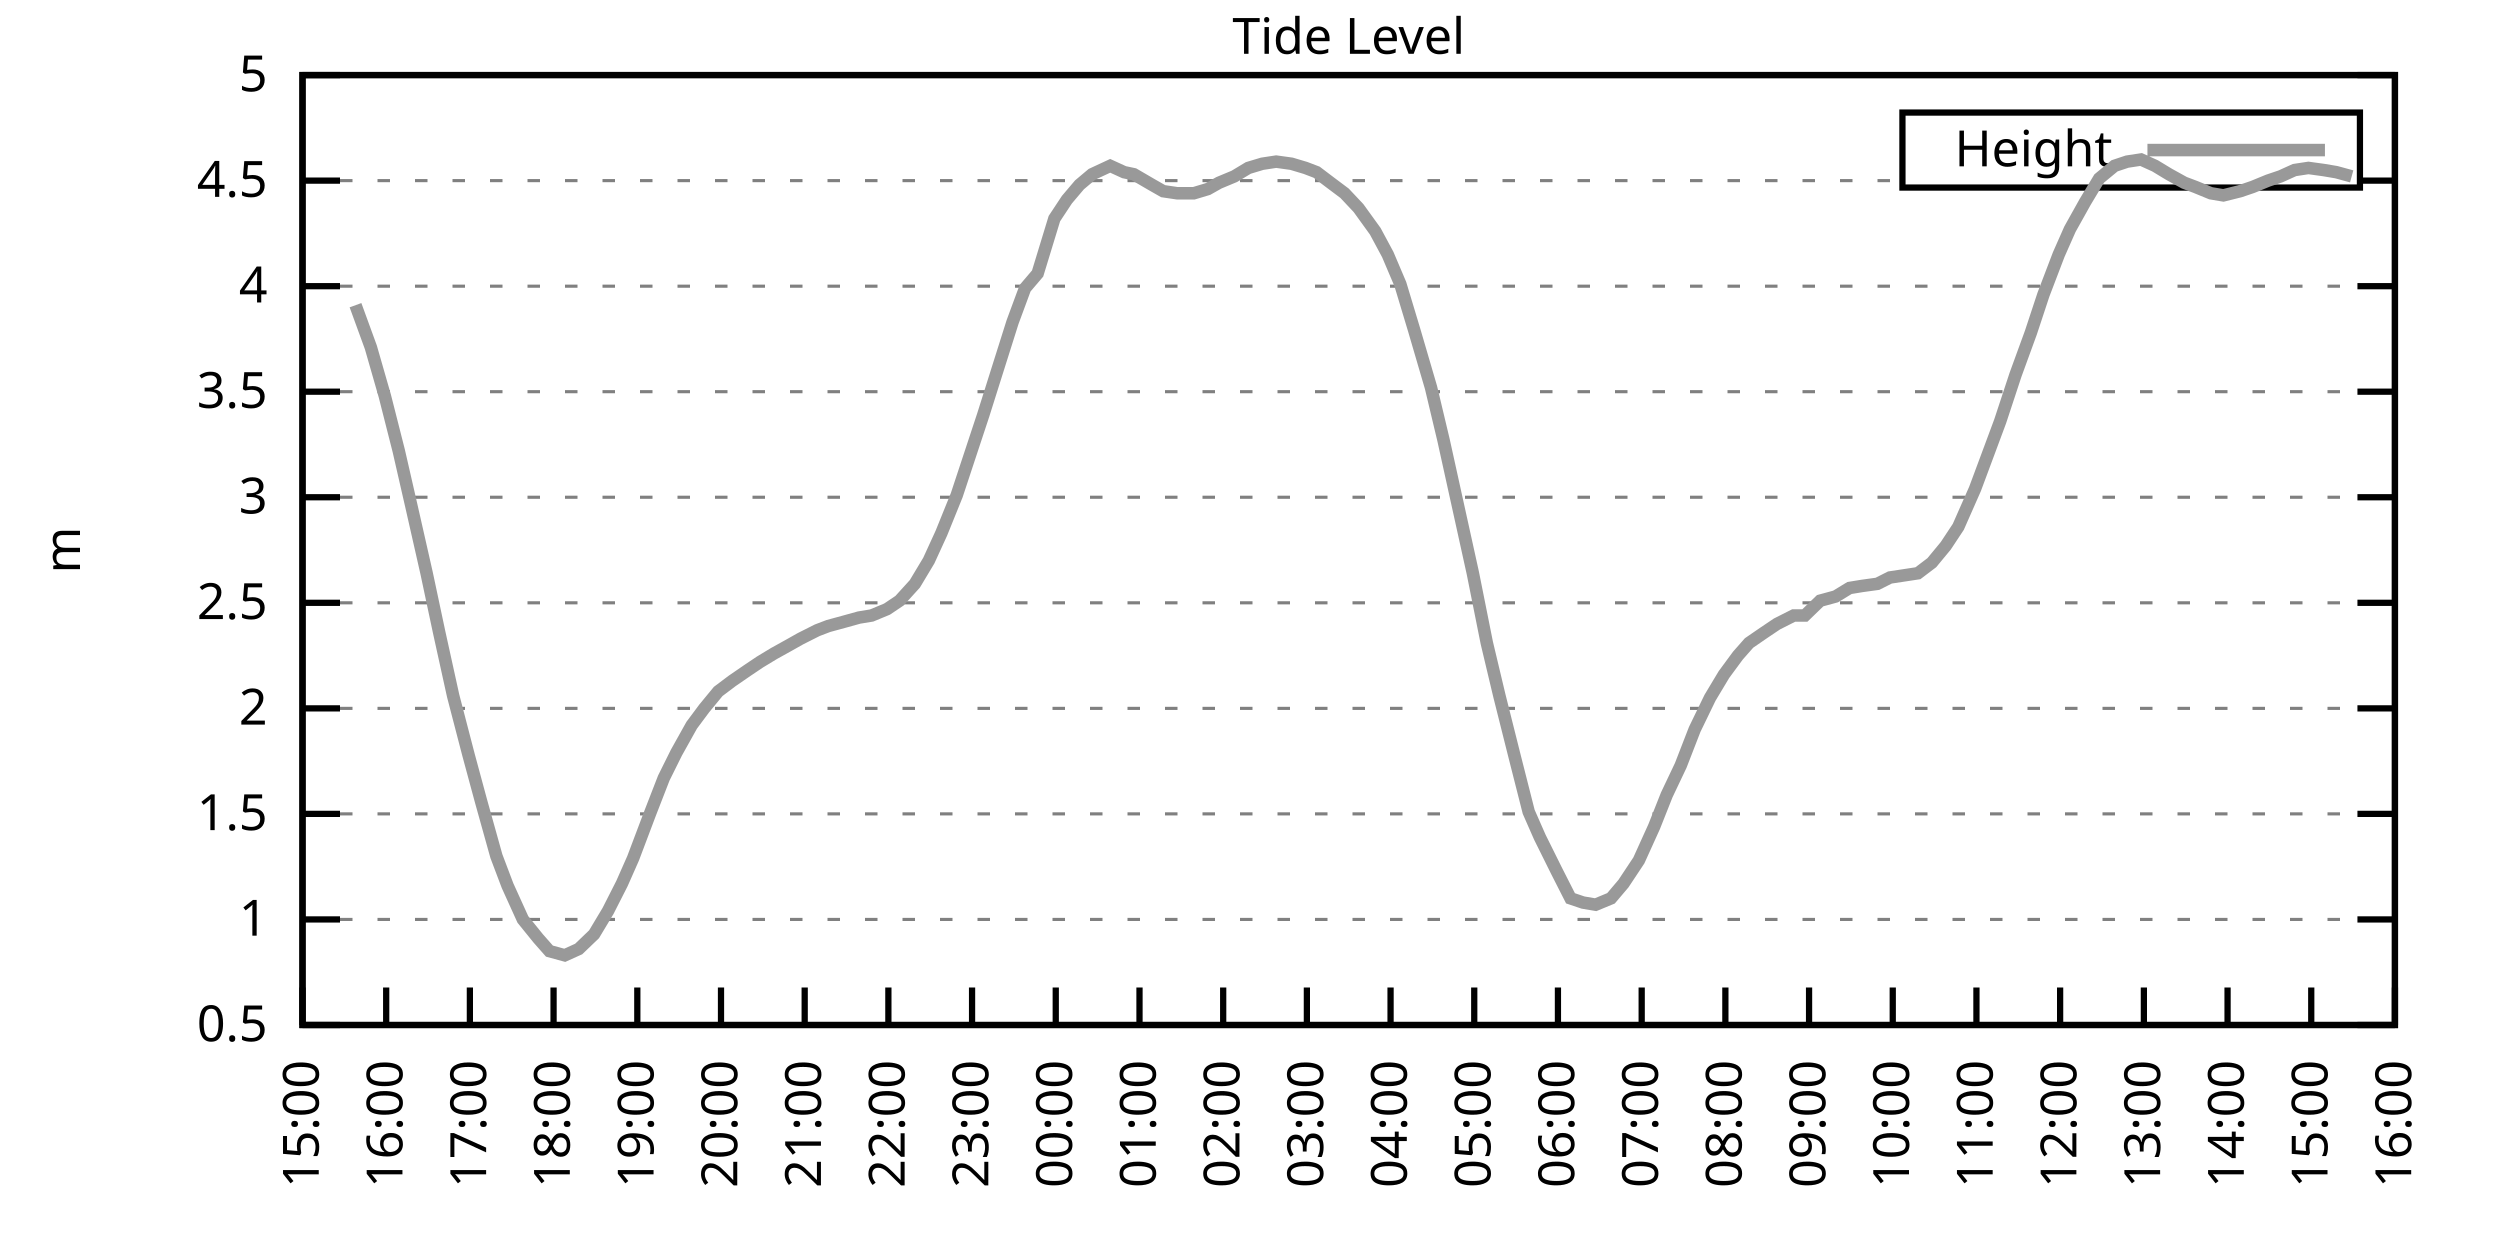
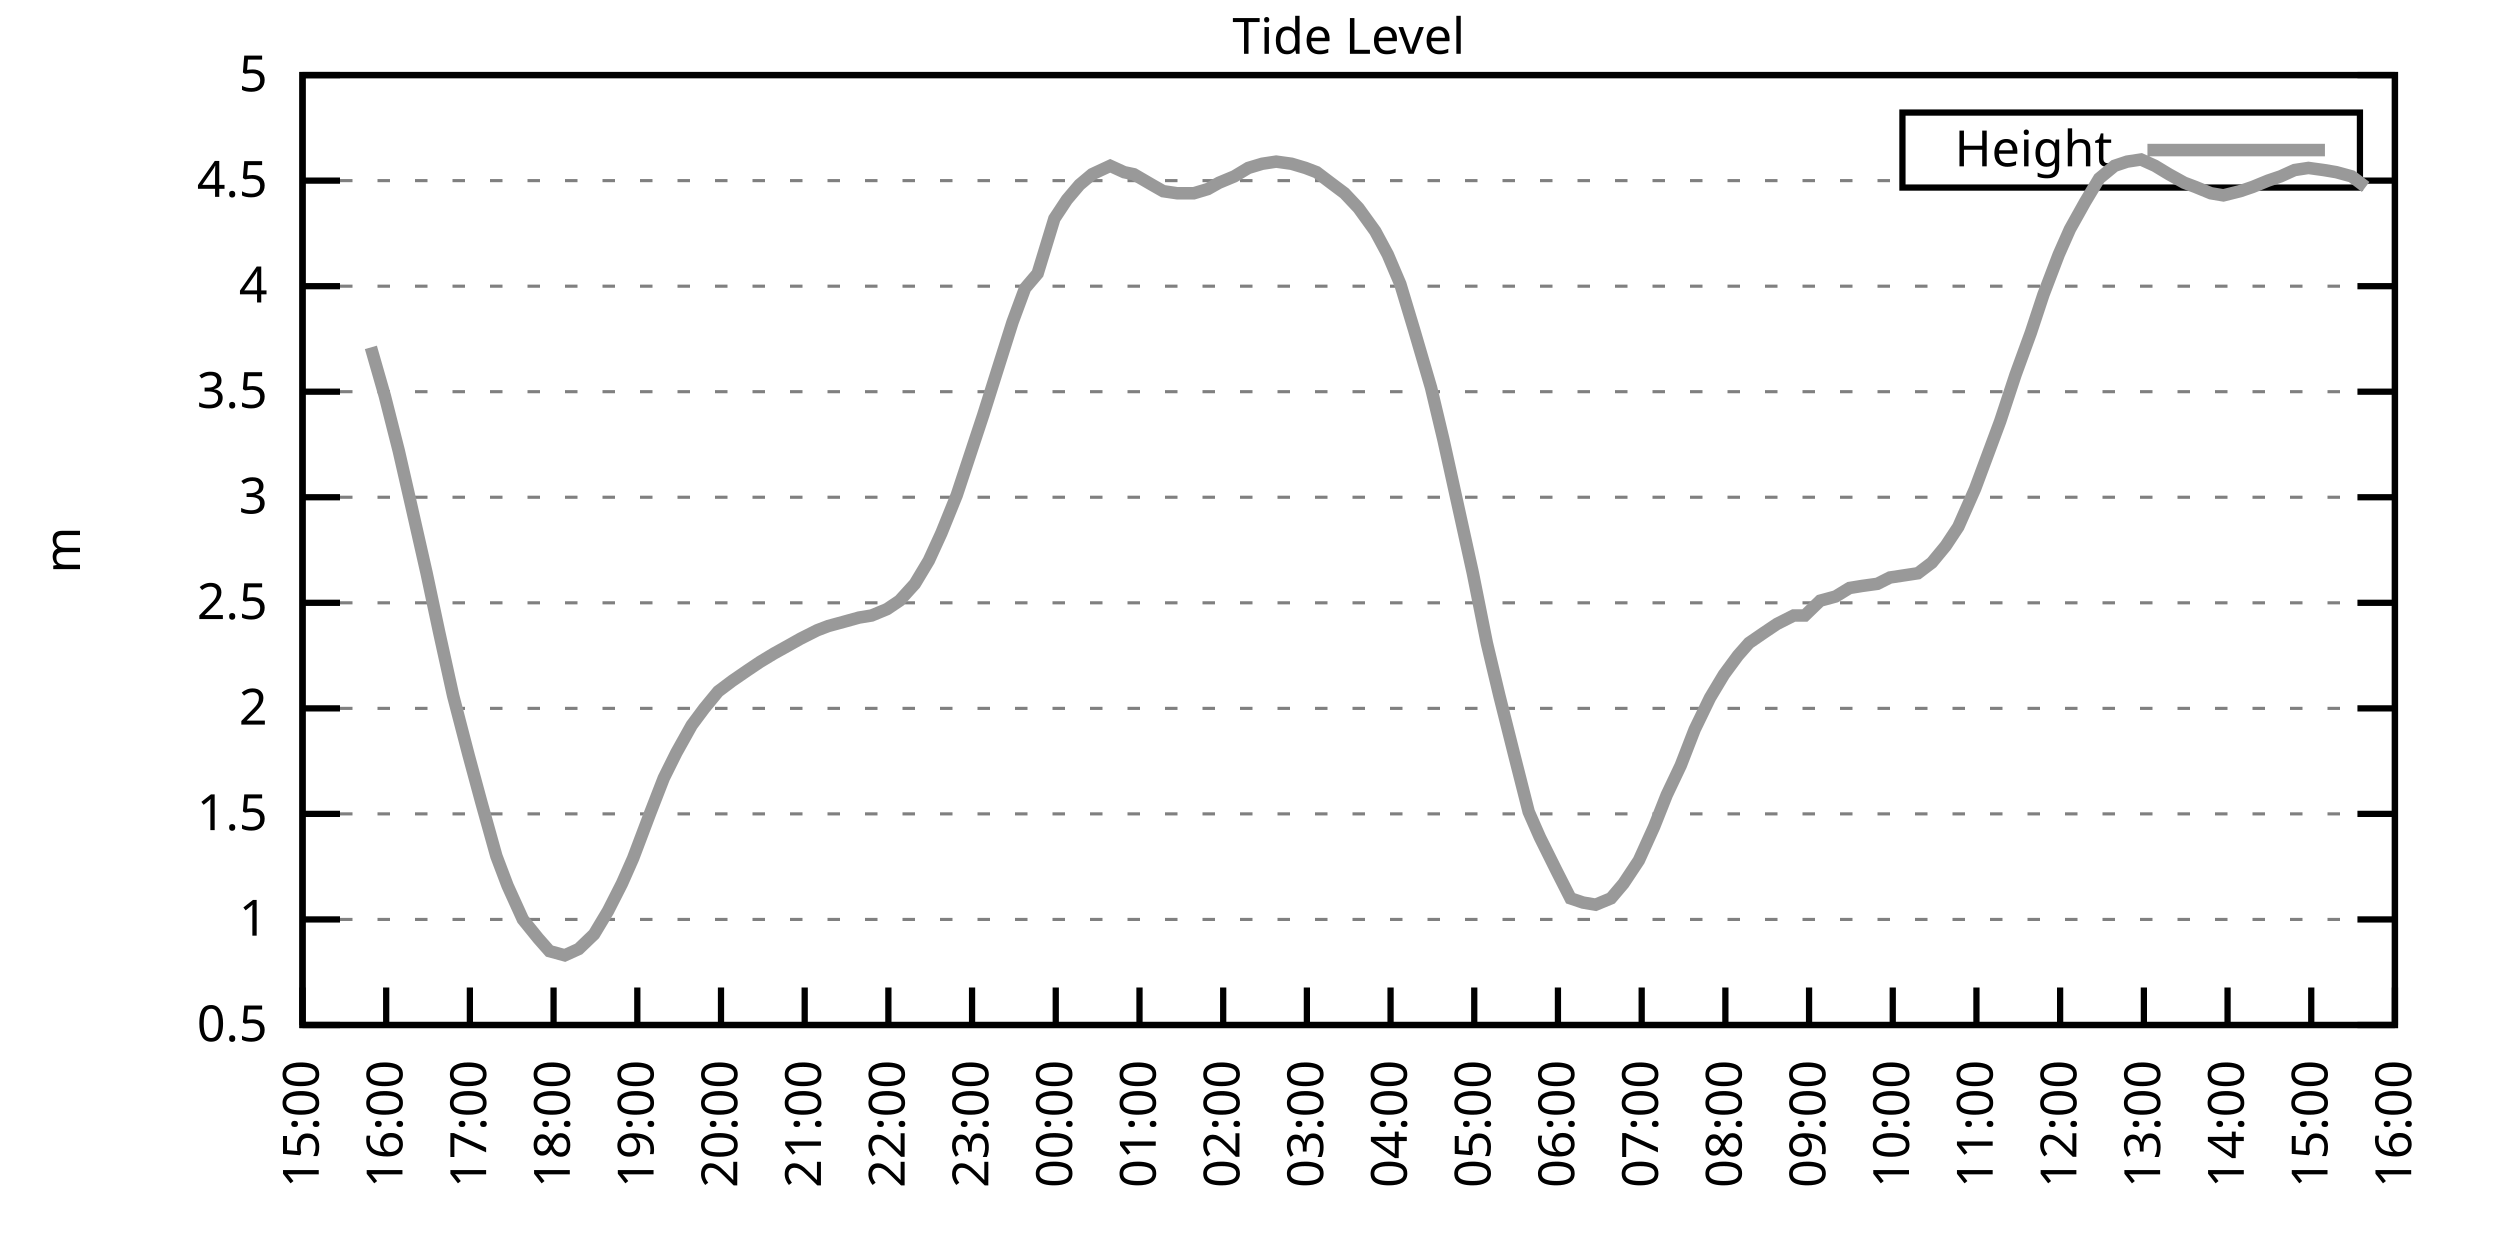
<svg xmlns="http://www.w3.org/2000/svg" xmlns:xlink="http://www.w3.org/1999/xlink" width="400" height="200" viewBox="0 0 400 200">
  <g id="gnuplot_canvas">
    <rect x="0" y="0" width="400" height="200" fill="none" />
    <defs>
      <circle id="gpDot" r="0.5" stroke-width="0.5" stroke="currentColor" />
      <path id="gpPt0" stroke-width="0.333" stroke="currentColor" d="M-1,0 h2 M0,-1 v2" />
      <path id="gpPt1" stroke-width="0.333" stroke="currentColor" d="M-1,-1 L1,1 M1,-1 L-1,1" />
      <path id="gpPt2" stroke-width="0.333" stroke="currentColor" d="M-1,0 L1,0 M0,-1 L0,1 M-1,-1 L1,1 M-1,1 L1,-1" />
      <rect id="gpPt3" stroke-width="0.333" stroke="currentColor" x="-1" y="-1" width="2" height="2" />
      <rect id="gpPt4" stroke-width="0.333" stroke="currentColor" fill="currentColor" x="-1" y="-1" width="2" height="2" />
      <circle id="gpPt5" stroke-width="0.333" stroke="currentColor" cx="0" cy="0" r="1" />
      <use xlink:href="#gpPt5" id="gpPt6" fill="currentColor" stroke="none" />
      <path id="gpPt7" stroke-width="0.333" stroke="currentColor" d="M0,-1.33 L-1.33,0.67 L1.33,0.67 z" />
      <use xlink:href="#gpPt7" id="gpPt8" fill="currentColor" stroke="none" />
      <use xlink:href="#gpPt7" id="gpPt9" stroke="currentColor" transform="rotate(180)" />
      <use xlink:href="#gpPt9" id="gpPt10" fill="currentColor" stroke="none" />
      <use xlink:href="#gpPt3" id="gpPt11" stroke="currentColor" transform="rotate(45)" />
      <use xlink:href="#gpPt11" id="gpPt12" fill="currentColor" stroke="none" />
      <path id="gpPt13" stroke-width="0.333" stroke="currentColor" d="M0,1.330 L1.265,0.411 L0.782,-1.067 L-0.782,-1.076 L-1.265,0.411 z" />
      <use xlink:href="#gpPt13" id="gpPt14" fill="currentColor" stroke="none" />
      <filter id="textbox" filterUnits="objectBoundingBox" x="0" y="0" height="1" width="1">
        <feFlood flood-color="white" flood-opacity="1" result="bgnd" />
        <feComposite in="SourceGraphic" in2="bgnd" operator="atop" />
      </filter>
      <filter id="greybox" filterUnits="objectBoundingBox" x="0" y="0" height="1" width="1">
        <feFlood flood-color="lightgrey" flood-opacity="1" result="grey" />
        <feComposite in="SourceGraphic" in2="grey" operator="atop" />
      </filter>
    </defs>
    <g fill="none" color="white" stroke="currentColor" stroke-width="1.00" stroke-linecap="butt" stroke-linejoin="miter">
</g>
    <g fill="none" color="black" stroke="currentColor" stroke-width="1.00" stroke-linecap="butt" stroke-linejoin="miter">
      <g stroke="none" shape-rendering="crispEdges">
        <polygon fill="rgb(255, 255, 255)" points="48.40,164.00 383.18,164.00 383.18,12.02 48.40,12.02 " />
      </g>
    </g>
    <g fill="none" color="black" stroke="currentColor" stroke-width="1.00" stroke-linecap="butt" stroke-linejoin="miter">
</g>
    <g fill="none" color="black" stroke="black" stroke-width="0.50" stroke-linecap="butt" stroke-linejoin="miter">
</g>
    <g fill="none" color="gray" stroke="currentColor" stroke-width="0.50" stroke-linecap="butt" stroke-linejoin="miter">
      <path stroke="gray" stroke-dasharray="2,4" class="gridline" d="M48.40,164.00 L383.19,164.00  " />
    </g>
    <g fill="none" color="gray" stroke="gray" stroke-width="1.00" stroke-linecap="butt" stroke-linejoin="miter">
</g>
    <g fill="none" color="black" stroke="currentColor" stroke-width="1.00" stroke-linecap="butt" stroke-linejoin="miter">
      <path stroke="black" d="M48.40,164.00 L54.40,164.00 M383.19,164.00 L377.19,164.00  " />
      <g transform="translate(42.80,166.60)" stroke="none" fill="black" font-family="Sans" font-size="8.00" text-anchor="end">
        <text>
          <tspan font-family="Sans"> 0.5</tspan>
        </text>
      </g>
    </g>
    <g fill="none" color="black" stroke="currentColor" stroke-width="1.00" stroke-linecap="butt" stroke-linejoin="miter">
</g>
    <g fill="none" color="black" stroke="black" stroke-width="0.50" stroke-linecap="butt" stroke-linejoin="miter">
</g>
    <g fill="none" color="gray" stroke="currentColor" stroke-width="0.50" stroke-linecap="butt" stroke-linejoin="miter">
      <path stroke="gray" stroke-dasharray="2,4" class="gridline" d="M48.40,147.11 L383.19,147.11  " />
    </g>
    <g fill="none" color="gray" stroke="gray" stroke-width="1.00" stroke-linecap="butt" stroke-linejoin="miter">
</g>
    <g fill="none" color="black" stroke="currentColor" stroke-width="1.00" stroke-linecap="butt" stroke-linejoin="miter">
      <path stroke="black" d="M48.40,147.11 L54.40,147.11 M383.19,147.11 L377.19,147.11  " />
      <g transform="translate(42.80,149.71)" stroke="none" fill="black" font-family="Sans" font-size="8.00" text-anchor="end">
        <text>
          <tspan font-family="Sans"> 1</tspan>
        </text>
      </g>
    </g>
    <g fill="none" color="black" stroke="currentColor" stroke-width="1.00" stroke-linecap="butt" stroke-linejoin="miter">
</g>
    <g fill="none" color="black" stroke="black" stroke-width="0.50" stroke-linecap="butt" stroke-linejoin="miter">
</g>
    <g fill="none" color="gray" stroke="currentColor" stroke-width="0.50" stroke-linecap="butt" stroke-linejoin="miter">
      <path stroke="gray" stroke-dasharray="2,4" class="gridline" d="M48.40,130.22 L383.19,130.22  " />
    </g>
    <g fill="none" color="gray" stroke="gray" stroke-width="1.00" stroke-linecap="butt" stroke-linejoin="miter">
</g>
    <g fill="none" color="black" stroke="currentColor" stroke-width="1.00" stroke-linecap="butt" stroke-linejoin="miter">
      <path stroke="black" d="M48.40,130.22 L54.40,130.22 M383.19,130.22 L377.19,130.22  " />
      <g transform="translate(42.80,132.82)" stroke="none" fill="black" font-family="Sans" font-size="8.00" text-anchor="end">
        <text>
          <tspan font-family="Sans"> 1.5</tspan>
        </text>
      </g>
    </g>
    <g fill="none" color="black" stroke="currentColor" stroke-width="1.00" stroke-linecap="butt" stroke-linejoin="miter">
</g>
    <g fill="none" color="black" stroke="black" stroke-width="0.50" stroke-linecap="butt" stroke-linejoin="miter">
</g>
    <g fill="none" color="gray" stroke="currentColor" stroke-width="0.50" stroke-linecap="butt" stroke-linejoin="miter">
      <path stroke="gray" stroke-dasharray="2,4" class="gridline" d="M48.40,113.34 L383.19,113.34  " />
    </g>
    <g fill="none" color="gray" stroke="gray" stroke-width="1.00" stroke-linecap="butt" stroke-linejoin="miter">
</g>
    <g fill="none" color="black" stroke="currentColor" stroke-width="1.00" stroke-linecap="butt" stroke-linejoin="miter">
      <path stroke="black" d="M48.40,113.34 L54.40,113.34 M383.19,113.34 L377.19,113.34  " />
      <g transform="translate(42.80,115.94)" stroke="none" fill="black" font-family="Sans" font-size="8.00" text-anchor="end">
        <text>
          <tspan font-family="Sans"> 2</tspan>
        </text>
      </g>
    </g>
    <g fill="none" color="black" stroke="currentColor" stroke-width="1.00" stroke-linecap="butt" stroke-linejoin="miter">
</g>
    <g fill="none" color="black" stroke="black" stroke-width="0.50" stroke-linecap="butt" stroke-linejoin="miter">
</g>
    <g fill="none" color="gray" stroke="currentColor" stroke-width="0.50" stroke-linecap="butt" stroke-linejoin="miter">
      <path stroke="gray" stroke-dasharray="2,4" class="gridline" d="M48.40,96.45 L383.19,96.45  " />
    </g>
    <g fill="none" color="gray" stroke="gray" stroke-width="1.00" stroke-linecap="butt" stroke-linejoin="miter">
</g>
    <g fill="none" color="black" stroke="currentColor" stroke-width="1.00" stroke-linecap="butt" stroke-linejoin="miter">
      <path stroke="black" d="M48.40,96.45 L54.40,96.45 M383.19,96.45 L377.19,96.45  " />
      <g transform="translate(42.80,99.05)" stroke="none" fill="black" font-family="Sans" font-size="8.00" text-anchor="end">
        <text>
          <tspan font-family="Sans"> 2.5</tspan>
        </text>
      </g>
    </g>
    <g fill="none" color="black" stroke="currentColor" stroke-width="1.00" stroke-linecap="butt" stroke-linejoin="miter">
</g>
    <g fill="none" color="black" stroke="black" stroke-width="0.50" stroke-linecap="butt" stroke-linejoin="miter">
</g>
    <g fill="none" color="gray" stroke="currentColor" stroke-width="0.50" stroke-linecap="butt" stroke-linejoin="miter">
      <path stroke="gray" stroke-dasharray="2,4" class="gridline" d="M48.40,79.56 L383.19,79.56  " />
    </g>
    <g fill="none" color="gray" stroke="gray" stroke-width="1.00" stroke-linecap="butt" stroke-linejoin="miter">
</g>
    <g fill="none" color="black" stroke="currentColor" stroke-width="1.00" stroke-linecap="butt" stroke-linejoin="miter">
      <path stroke="black" d="M48.40,79.56 L54.40,79.56 M383.19,79.56 L377.19,79.56  " />
      <g transform="translate(42.80,82.16)" stroke="none" fill="black" font-family="Sans" font-size="8.00" text-anchor="end">
        <text>
          <tspan font-family="Sans"> 3</tspan>
        </text>
      </g>
    </g>
    <g fill="none" color="black" stroke="currentColor" stroke-width="1.00" stroke-linecap="butt" stroke-linejoin="miter">
</g>
    <g fill="none" color="black" stroke="black" stroke-width="0.50" stroke-linecap="butt" stroke-linejoin="miter">
</g>
    <g fill="none" color="gray" stroke="currentColor" stroke-width="0.50" stroke-linecap="butt" stroke-linejoin="miter">
      <path stroke="gray" stroke-dasharray="2,4" class="gridline" d="M48.40,62.67 L383.19,62.67  " />
    </g>
    <g fill="none" color="gray" stroke="gray" stroke-width="1.00" stroke-linecap="butt" stroke-linejoin="miter">
</g>
    <g fill="none" color="black" stroke="currentColor" stroke-width="1.00" stroke-linecap="butt" stroke-linejoin="miter">
      <path stroke="black" d="M48.40,62.67 L54.40,62.67 M383.19,62.67 L377.19,62.67  " />
      <g transform="translate(42.80,65.27)" stroke="none" fill="black" font-family="Sans" font-size="8.00" text-anchor="end">
        <text>
          <tspan font-family="Sans"> 3.5</tspan>
        </text>
      </g>
    </g>
    <g fill="none" color="black" stroke="currentColor" stroke-width="1.00" stroke-linecap="butt" stroke-linejoin="miter">
</g>
    <g fill="none" color="black" stroke="black" stroke-width="0.50" stroke-linecap="butt" stroke-linejoin="miter">
</g>
    <g fill="none" color="gray" stroke="currentColor" stroke-width="0.50" stroke-linecap="butt" stroke-linejoin="miter">
      <path stroke="gray" stroke-dasharray="2,4" class="gridline" d="M48.40,45.79 L383.19,45.79  " />
    </g>
    <g fill="none" color="gray" stroke="gray" stroke-width="1.00" stroke-linecap="butt" stroke-linejoin="miter">
</g>
    <g fill="none" color="black" stroke="currentColor" stroke-width="1.00" stroke-linecap="butt" stroke-linejoin="miter">
      <path stroke="black" d="M48.40,45.79 L54.40,45.79 M383.19,45.79 L377.19,45.79  " />
      <g transform="translate(42.80,48.39)" stroke="none" fill="black" font-family="Sans" font-size="8.00" text-anchor="end">
        <text>
          <tspan font-family="Sans"> 4</tspan>
        </text>
      </g>
    </g>
    <g fill="none" color="black" stroke="currentColor" stroke-width="1.00" stroke-linecap="butt" stroke-linejoin="miter">
</g>
    <g fill="none" color="black" stroke="black" stroke-width="0.50" stroke-linecap="butt" stroke-linejoin="miter">
</g>
    <g fill="none" color="gray" stroke="currentColor" stroke-width="0.50" stroke-linecap="butt" stroke-linejoin="miter">
      <path stroke="gray" stroke-dasharray="2,4" class="gridline" d="M48.40,28.90 L304.39,28.90 M377.59,28.90 L383.19,28.90  " />
    </g>
    <g fill="none" color="gray" stroke="gray" stroke-width="1.00" stroke-linecap="butt" stroke-linejoin="miter">
</g>
    <g fill="none" color="black" stroke="currentColor" stroke-width="1.00" stroke-linecap="butt" stroke-linejoin="miter">
      <path stroke="black" d="M48.40,28.90 L54.40,28.90 M383.19,28.90 L377.19,28.90  " />
      <g transform="translate(42.80,31.50)" stroke="none" fill="black" font-family="Sans" font-size="8.00" text-anchor="end">
        <text>
          <tspan font-family="Sans"> 4.5</tspan>
        </text>
      </g>
    </g>
    <g fill="none" color="black" stroke="currentColor" stroke-width="1.00" stroke-linecap="butt" stroke-linejoin="miter">
</g>
    <g fill="none" color="black" stroke="black" stroke-width="0.50" stroke-linecap="butt" stroke-linejoin="miter">
</g>
    <g fill="none" color="gray" stroke="currentColor" stroke-width="0.50" stroke-linecap="butt" stroke-linejoin="miter">
      <path stroke="gray" stroke-dasharray="2,4" class="gridline" d="M48.40,12.01 L383.19,12.01  " />
    </g>
    <g fill="none" color="gray" stroke="gray" stroke-width="1.00" stroke-linecap="butt" stroke-linejoin="miter">
</g>
    <g fill="none" color="black" stroke="currentColor" stroke-width="1.00" stroke-linecap="butt" stroke-linejoin="miter">
      <path stroke="black" d="M48.40,12.01 L54.40,12.01 M383.19,12.01 L377.19,12.01  " />
      <g transform="translate(42.80,14.61)" stroke="none" fill="black" font-family="Sans" font-size="8.00" text-anchor="end">
        <text>
          <tspan font-family="Sans"> 5</tspan>
        </text>
      </g>
    </g>
    <g fill="none" color="black" stroke="currentColor" stroke-width="1.00" stroke-linecap="butt" stroke-linejoin="miter">
      <path stroke="black" d="M48.40,164.00 L48.40,158.00  " />
      <g transform="translate(51.00,169.60) rotate(270.00)" stroke="none" fill="black" font-family="Sans" font-size="8.00" text-anchor="end">
        <text>
          <tspan font-family="Sans">15:00</tspan>
        </text>
      </g>
    </g>
    <g fill="none" color="black" stroke="currentColor" stroke-width="1.00" stroke-linecap="butt" stroke-linejoin="miter">
      <path stroke="black" d="M61.79,164.00 L61.79,158.00  " />
      <g transform="translate(64.39,169.60) rotate(270.00)" stroke="none" fill="black" font-family="Sans" font-size="8.00" text-anchor="end">
        <text>
          <tspan font-family="Sans">16:00</tspan>
        </text>
      </g>
    </g>
    <g fill="none" color="black" stroke="currentColor" stroke-width="1.00" stroke-linecap="butt" stroke-linejoin="miter">
      <path stroke="black" d="M75.18,164.00 L75.18,158.00  " />
      <g transform="translate(77.78,169.60) rotate(270.00)" stroke="none" fill="black" font-family="Sans" font-size="8.00" text-anchor="end">
        <text>
          <tspan font-family="Sans">17:00</tspan>
        </text>
      </g>
    </g>
    <g fill="none" color="black" stroke="currentColor" stroke-width="1.00" stroke-linecap="butt" stroke-linejoin="miter">
      <path stroke="black" d="M88.57,164.00 L88.57,158.00  " />
      <g transform="translate(91.17,169.60) rotate(270.00)" stroke="none" fill="black" font-family="Sans" font-size="8.00" text-anchor="end">
        <text>
          <tspan font-family="Sans">18:00</tspan>
        </text>
      </g>
    </g>
    <g fill="none" color="black" stroke="currentColor" stroke-width="1.00" stroke-linecap="butt" stroke-linejoin="miter">
      <path stroke="black" d="M101.97,164.00 L101.97,158.00  " />
      <g transform="translate(104.57,169.60) rotate(270.00)" stroke="none" fill="black" font-family="Sans" font-size="8.00" text-anchor="end">
        <text>
          <tspan font-family="Sans">19:00</tspan>
        </text>
      </g>
    </g>
    <g fill="none" color="black" stroke="currentColor" stroke-width="1.00" stroke-linecap="butt" stroke-linejoin="miter">
      <path stroke="black" d="M115.36,164.00 L115.36,158.00  " />
      <g transform="translate(117.96,169.60) rotate(270.00)" stroke="none" fill="black" font-family="Sans" font-size="8.00" text-anchor="end">
        <text>
          <tspan font-family="Sans">20:00</tspan>
        </text>
      </g>
    </g>
    <g fill="none" color="black" stroke="currentColor" stroke-width="1.00" stroke-linecap="butt" stroke-linejoin="miter">
      <path stroke="black" d="M128.75,164.00 L128.75,158.00  " />
      <g transform="translate(131.35,169.60) rotate(270.00)" stroke="none" fill="black" font-family="Sans" font-size="8.00" text-anchor="end">
        <text>
          <tspan font-family="Sans">21:00</tspan>
        </text>
      </g>
    </g>
    <g fill="none" color="black" stroke="currentColor" stroke-width="1.00" stroke-linecap="butt" stroke-linejoin="miter">
      <path stroke="black" d="M142.14,164.00 L142.14,158.00  " />
      <g transform="translate(144.74,169.60) rotate(270.00)" stroke="none" fill="black" font-family="Sans" font-size="8.00" text-anchor="end">
        <text>
          <tspan font-family="Sans">22:00</tspan>
        </text>
      </g>
    </g>
    <g fill="none" color="black" stroke="currentColor" stroke-width="1.00" stroke-linecap="butt" stroke-linejoin="miter">
      <path stroke="black" d="M155.53,164.00 L155.53,158.00  " />
      <g transform="translate(158.13,169.60) rotate(270.00)" stroke="none" fill="black" font-family="Sans" font-size="8.00" text-anchor="end">
        <text>
          <tspan font-family="Sans">23:00</tspan>
        </text>
      </g>
    </g>
    <g fill="none" color="black" stroke="currentColor" stroke-width="1.00" stroke-linecap="butt" stroke-linejoin="miter">
      <path stroke="black" d="M168.92,164.00 L168.92,158.00  " />
      <g transform="translate(171.52,169.60) rotate(270.00)" stroke="none" fill="black" font-family="Sans" font-size="8.00" text-anchor="end">
        <text>
          <tspan font-family="Sans">00:00</tspan>
        </text>
      </g>
    </g>
    <g fill="none" color="black" stroke="currentColor" stroke-width="1.00" stroke-linecap="butt" stroke-linejoin="miter">
      <path stroke="black" d="M182.32,164.00 L182.32,158.00  " />
      <g transform="translate(184.92,169.60) rotate(270.00)" stroke="none" fill="black" font-family="Sans" font-size="8.00" text-anchor="end">
        <text>
          <tspan font-family="Sans">01:00</tspan>
        </text>
      </g>
    </g>
    <g fill="none" color="black" stroke="currentColor" stroke-width="1.00" stroke-linecap="butt" stroke-linejoin="miter">
      <path stroke="black" d="M195.71,164.00 L195.71,158.00  " />
      <g transform="translate(198.31,169.60) rotate(270.00)" stroke="none" fill="black" font-family="Sans" font-size="8.00" text-anchor="end">
        <text>
          <tspan font-family="Sans">02:00</tspan>
        </text>
      </g>
    </g>
    <g fill="none" color="black" stroke="currentColor" stroke-width="1.00" stroke-linecap="butt" stroke-linejoin="miter">
      <path stroke="black" d="M209.10,164.00 L209.10,158.00  " />
      <g transform="translate(211.70,169.60) rotate(270.00)" stroke="none" fill="black" font-family="Sans" font-size="8.00" text-anchor="end">
        <text>
          <tspan font-family="Sans">03:00</tspan>
        </text>
      </g>
    </g>
    <g fill="none" color="black" stroke="currentColor" stroke-width="1.00" stroke-linecap="butt" stroke-linejoin="miter">
      <path stroke="black" d="M222.49,164.00 L222.49,158.00  " />
      <g transform="translate(225.09,169.60) rotate(270.00)" stroke="none" fill="black" font-family="Sans" font-size="8.00" text-anchor="end">
        <text>
          <tspan font-family="Sans">04:00</tspan>
        </text>
      </g>
    </g>
    <g fill="none" color="black" stroke="currentColor" stroke-width="1.00" stroke-linecap="butt" stroke-linejoin="miter">
      <path stroke="black" d="M235.88,164.00 L235.88,158.00  " />
      <g transform="translate(238.48,169.60) rotate(270.00)" stroke="none" fill="black" font-family="Sans" font-size="8.00" text-anchor="end">
        <text>
          <tspan font-family="Sans">05:00</tspan>
        </text>
      </g>
    </g>
    <g fill="none" color="black" stroke="currentColor" stroke-width="1.00" stroke-linecap="butt" stroke-linejoin="miter">
      <path stroke="black" d="M249.27,164.00 L249.27,158.00  " />
      <g transform="translate(251.87,169.60) rotate(270.00)" stroke="none" fill="black" font-family="Sans" font-size="8.00" text-anchor="end">
        <text>
          <tspan font-family="Sans">06:00</tspan>
        </text>
      </g>
    </g>
    <g fill="none" color="black" stroke="currentColor" stroke-width="1.00" stroke-linecap="butt" stroke-linejoin="miter">
      <path stroke="black" d="M262.67,164.00 L262.67,158.00  " />
      <g transform="translate(265.27,169.60) rotate(270.00)" stroke="none" fill="black" font-family="Sans" font-size="8.00" text-anchor="end">
        <text>
          <tspan font-family="Sans">07:00</tspan>
        </text>
      </g>
    </g>
    <g fill="none" color="black" stroke="currentColor" stroke-width="1.00" stroke-linecap="butt" stroke-linejoin="miter">
      <path stroke="black" d="M276.06,164.00 L276.06,158.00  " />
      <g transform="translate(278.66,169.60) rotate(270.00)" stroke="none" fill="black" font-family="Sans" font-size="8.00" text-anchor="end">
        <text>
          <tspan font-family="Sans">08:00</tspan>
        </text>
      </g>
    </g>
    <g fill="none" color="black" stroke="currentColor" stroke-width="1.00" stroke-linecap="butt" stroke-linejoin="miter">
      <path stroke="black" d="M289.45,164.00 L289.45,158.00  " />
      <g transform="translate(292.05,169.60) rotate(270.00)" stroke="none" fill="black" font-family="Sans" font-size="8.00" text-anchor="end">
        <text>
          <tspan font-family="Sans">09:00</tspan>
        </text>
      </g>
    </g>
    <g fill="none" color="black" stroke="currentColor" stroke-width="1.00" stroke-linecap="butt" stroke-linejoin="miter">
      <path stroke="black" d="M302.84,164.00 L302.84,158.00  " />
      <g transform="translate(305.44,169.60) rotate(270.00)" stroke="none" fill="black" font-family="Sans" font-size="8.00" text-anchor="end">
        <text>
          <tspan font-family="Sans">10:00</tspan>
        </text>
      </g>
    </g>
    <g fill="none" color="black" stroke="currentColor" stroke-width="1.00" stroke-linecap="butt" stroke-linejoin="miter">
      <path stroke="black" d="M316.23,164.00 L316.23,158.00  " />
      <g transform="translate(318.83,169.60) rotate(270.00)" stroke="none" fill="black" font-family="Sans" font-size="8.00" text-anchor="end">
        <text>
          <tspan font-family="Sans">11:00</tspan>
        </text>
      </g>
    </g>
    <g fill="none" color="black" stroke="currentColor" stroke-width="1.00" stroke-linecap="butt" stroke-linejoin="miter">
      <path stroke="black" d="M329.62,164.00 L329.62,158.00  " />
      <g transform="translate(332.22,169.60) rotate(270.00)" stroke="none" fill="black" font-family="Sans" font-size="8.00" text-anchor="end">
        <text>
          <tspan font-family="Sans">12:00</tspan>
        </text>
      </g>
    </g>
    <g fill="none" color="black" stroke="currentColor" stroke-width="1.00" stroke-linecap="butt" stroke-linejoin="miter">
      <path stroke="black" d="M343.02,164.00 L343.02,158.00  " />
      <g transform="translate(345.62,169.60) rotate(270.00)" stroke="none" fill="black" font-family="Sans" font-size="8.00" text-anchor="end">
        <text>
          <tspan font-family="Sans">13:00</tspan>
        </text>
      </g>
    </g>
    <g fill="none" color="black" stroke="currentColor" stroke-width="1.00" stroke-linecap="butt" stroke-linejoin="miter">
      <path stroke="black" d="M356.41,164.00 L356.41,158.00  " />
      <g transform="translate(359.01,169.60) rotate(270.00)" stroke="none" fill="black" font-family="Sans" font-size="8.00" text-anchor="end">
        <text>
          <tspan font-family="Sans">14:00</tspan>
        </text>
      </g>
    </g>
    <g fill="none" color="black" stroke="currentColor" stroke-width="1.00" stroke-linecap="butt" stroke-linejoin="miter">
      <path stroke="black" d="M369.80,164.00 L369.80,158.00  " />
      <g transform="translate(372.40,169.60) rotate(270.00)" stroke="none" fill="black" font-family="Sans" font-size="8.00" text-anchor="end">
        <text>
          <tspan font-family="Sans">15:00</tspan>
        </text>
      </g>
    </g>
    <g fill="none" color="black" stroke="currentColor" stroke-width="1.00" stroke-linecap="butt" stroke-linejoin="miter">
      <path stroke="black" d="M383.19,164.00 L383.19,158.00  " />
      <g transform="translate(385.79,169.60) rotate(270.00)" stroke="none" fill="black" font-family="Sans" font-size="8.00" text-anchor="end">
        <text>
          <tspan font-family="Sans">16:00</tspan>
        </text>
      </g>
    </g>
    <g fill="none" color="black" stroke="currentColor" stroke-width="1.00" stroke-linecap="butt" stroke-linejoin="miter">
</g>
    <g fill="none" color="black" stroke="currentColor" stroke-width="1.00" stroke-linecap="butt" stroke-linejoin="miter">
      <path stroke="black" d="M48.40,12.01 L48.40,164.00 L383.19,164.00 L383.19,12.01 L48.40,12.01 Z  " />
    </g>
    <g fill="none" color="black" stroke="currentColor" stroke-width="1.00" stroke-linecap="butt" stroke-linejoin="miter">
</g>
    <g fill="none" color="black" stroke="currentColor" stroke-width="1.00" stroke-linecap="butt" stroke-linejoin="miter">
      <path stroke="black" d="M304.39,30.01 L304.39,18.01 L377.59,18.01 L377.59,30.01 L304.39,30.01 Z  " />
    </g>
    <g id="Tide_level_plot_1">
      <g fill="none" color="white" stroke="black" stroke-width="2.00" stroke-linecap="butt" stroke-linejoin="miter">
</g>
      <g fill="none" color="black" stroke="currentColor" stroke-width="2.00" stroke-linecap="butt" stroke-linejoin="miter">
        <g transform="translate(337.99,26.61)" stroke="none" fill="black" font-family="Sans" font-size="8.00" text-anchor="end">
          <text>
            <tspan font-family="Sans">Height</tspan>
          </text>
        </g>
      </g>
      <g fill="none" color="black" stroke="currentColor" stroke-width="2.00" stroke-linecap="butt" stroke-linejoin="miter">
-         <path stroke="rgb(153, 153, 153)" d="M343.59,24.01 L371.99,24.01 M56.88,48.83 L59.34,55.58 L61.57,63.35 L63.80,72.13 L65.81,80.91 L68.26,91.72   L70.27,101.18 L72.50,111.31 L74.96,120.77 L76.97,128.20 L79.42,136.98 L81.21,141.71 L83.66,147.11 L86.12,150.15   L87.91,152.18 L90.36,152.85 L92.59,151.84 L95.05,149.48 L97.28,145.76 L99.51,141.37 L101.30,137.32 L103.98,130.22   L106.21,124.48 L108.22,120.43 L110.67,116.04 L112.68,113.34 L114.91,110.63 L117.14,108.95 L119.60,107.26 L121.61,105.91   L123.84,104.56 L126.29,103.20 L128.08,102.19 L130.76,100.84 L132.54,100.16 L135.00,99.49 L137.45,98.81 L139.46,98.48   L141.92,97.46 L143.93,96.11 L146.38,93.41 L148.61,89.69 L150.62,85.30 L153.08,79.22 L155.31,72.47 L157.32,66.39   L159.77,58.62 L162.01,51.53 L164.01,46.12 L166.02,43.76 L168.70,34.98 L170.71,31.94 L172.72,29.57 L174.73,27.88   L177.63,26.53 L179.86,27.55 L181.42,27.88 L184.32,29.57 L186.11,30.59 L188.34,30.92 L191.02,30.92 L193.25,30.25   L195.04,29.24 L197.49,28.22 L199.73,26.87 L201.96,26.20 L204.19,25.86 L206.64,26.20 L208.88,26.87 L210.66,27.55   L212.89,29.24 L215.13,30.92 L217.36,33.29 L220.04,37.00 L222.04,40.72 L224.05,45.45 L226.29,52.88 L228.96,62.00   L230.97,70.44 L232.98,79.56 L235.66,91.72 L237.89,102.87 L239.90,111.31 L242.36,121.11 L244.59,129.89 L246.37,133.94   L249.05,139.34 L251.28,143.73 L253.29,144.41 L255.30,144.75 L257.76,143.73 L259.76,141.37 L262.22,137.66 L264.67,132.25   L266.68,127.18 L268.92,122.46 L271.15,116.71 L273.60,111.65 L275.83,107.93 L278.07,104.89 L279.85,102.87 L282.31,101.18   L284.32,99.83 L286.99,98.48 L288.78,98.48 L291.23,96.11 L293.69,95.44 L295.92,94.08 L297.93,93.75 L300.39,93.41   L302.39,92.40 L304.63,92.06 L306.86,91.72 L309.09,90.03 L311.32,87.33 L313.33,84.29 L316.01,78.21 L318.02,72.81   L320.03,67.40 L322.48,59.97 L324.94,53.22 L326.95,47.14 L329.40,40.72 L331.19,36.67 L333.64,32.28 L335.87,28.56   L338.33,26.53 L340.34,25.86 L342.57,25.52 L344.80,26.53 L347.03,27.88 L349.49,29.24 L351.27,29.91 L353.73,30.92   L355.74,31.26 L358.42,30.59 L360.42,29.91 L362.88,28.90 L364.89,28.22 L367.12,27.21 L369.35,26.87 L371.81,27.21   L373.82,27.55 L376.27,28.22  " />
+         <path stroke="rgb(153, 153, 153)" d="M343.59,24.01 L371.99,24.01 M59.34,55.58 L61.57,63.35 L63.80,72.13 L65.81,80.91 L68.26,91.72 L70.27,101.18   L72.50,111.31 L74.96,120.77 L76.97,128.20 L79.42,136.98 L81.21,141.71 L83.66,147.11 L86.12,150.15 L87.91,152.18   L90.36,152.85 L92.59,151.84 L95.05,149.48 L97.28,145.76 L99.51,141.37 L101.30,137.32 L103.98,130.22 L106.21,124.48   L108.22,120.43 L110.67,116.04 L112.68,113.34 L114.91,110.63 L117.14,108.95 L119.60,107.26 L121.61,105.91 L123.84,104.56   L126.29,103.20 L128.08,102.19 L130.76,100.84 L132.54,100.16 L135.00,99.49 L137.45,98.81 L139.46,98.48 L141.92,97.46   L143.93,96.11 L146.38,93.41 L148.61,89.69 L150.62,85.30 L153.08,79.22 L155.31,72.47 L157.32,66.39 L159.77,58.62   L162.01,51.53 L164.01,46.12 L166.02,43.76 L168.70,34.98 L170.71,31.94 L172.72,29.57 L174.73,27.88 L177.63,26.53   L179.86,27.55 L181.42,27.88 L184.32,29.57 L186.11,30.59 L188.34,30.92 L191.02,30.92 L193.25,30.25 L195.04,29.24   L197.49,28.22 L199.73,26.87 L201.96,26.20 L204.19,25.86 L206.64,26.20 L208.88,26.87 L210.66,27.55 L212.89,29.24   L215.13,30.92 L217.36,33.29 L220.04,37.00 L222.04,40.72 L224.05,45.45 L226.29,52.88 L228.96,62.00 L230.97,70.44   L232.98,79.56 L235.66,91.72 L237.89,102.87 L239.90,111.31 L242.36,121.11 L244.59,129.89 L246.37,133.94 L249.05,139.34   L251.28,143.73 L253.29,144.41 L255.30,144.75 L257.76,143.73 L259.76,141.37 L262.22,137.66 L264.67,132.25 L266.68,127.18   L268.92,122.46 L271.15,116.71 L273.60,111.65 L275.83,107.93 L278.07,104.89 L279.85,102.87 L282.31,101.18 L284.32,99.83   L286.99,98.48 L288.78,98.48 L291.23,96.11 L293.69,95.44 L295.92,94.08 L297.93,93.75 L300.39,93.41 L302.39,92.40   L304.63,92.06 L306.86,91.72 L309.09,90.03 L311.32,87.33 L313.33,84.29 L316.01,78.21 L318.02,72.81 L320.03,67.40   L322.48,59.97 L324.94,53.22 L326.95,47.14 L329.40,40.72 L331.19,36.67 L333.64,32.28 L335.87,28.56 L338.33,26.53   L340.34,25.86 L342.57,25.52 L344.80,26.53 L347.03,27.88 L349.49,29.24 L351.27,29.91 L353.73,30.92 L355.74,31.26   L358.42,30.59 L360.42,29.91 L362.88,28.90 L364.89,28.22 L367.12,27.21 L369.35,26.87 L371.81,27.21 L373.82,27.55   L376.27,28.22 L378.50,29.91  " />
      </g>
    </g>
    <g fill="none" color="black" stroke="currentColor" stroke-width="2.00" stroke-linecap="butt" stroke-linejoin="miter">
</g>
    <g fill="none" color="black" stroke="black" stroke-width="1.00" stroke-linecap="butt" stroke-linejoin="miter">
</g>
    <g fill="none" color="black" stroke="currentColor" stroke-width="1.00" stroke-linecap="butt" stroke-linejoin="miter">
      <path stroke="black" d="M48.40,12.01 L48.40,164.00 L383.19,164.00 L383.19,12.01 L48.40,12.01 Z  " />
      <g transform="translate(12.80,88.01) rotate(270.00)" stroke="none" fill="black" font-family="Sans" font-size="8.00" text-anchor="middle">
        <text>
          <tspan font-family="Sans">m</tspan>
        </text>
      </g>
    </g>
    <g fill="none" color="black" stroke="currentColor" stroke-width="1.00" stroke-linecap="butt" stroke-linejoin="miter">
</g>
    <g fill="none" color="black" stroke="currentColor" stroke-width="1.00" stroke-linecap="butt" stroke-linejoin="miter">
      <g transform="translate(215.79,8.61)" stroke="none" fill="black" font-family="Sans" font-size="8.00" text-anchor="middle">
        <text>
          <tspan font-family="Sans">Tide Level</tspan>
        </text>
      </g>
    </g>
    <g fill="none" color="black" stroke="currentColor" stroke-width="1.00" stroke-linecap="butt" stroke-linejoin="miter">
</g>
  </g>
</svg>
